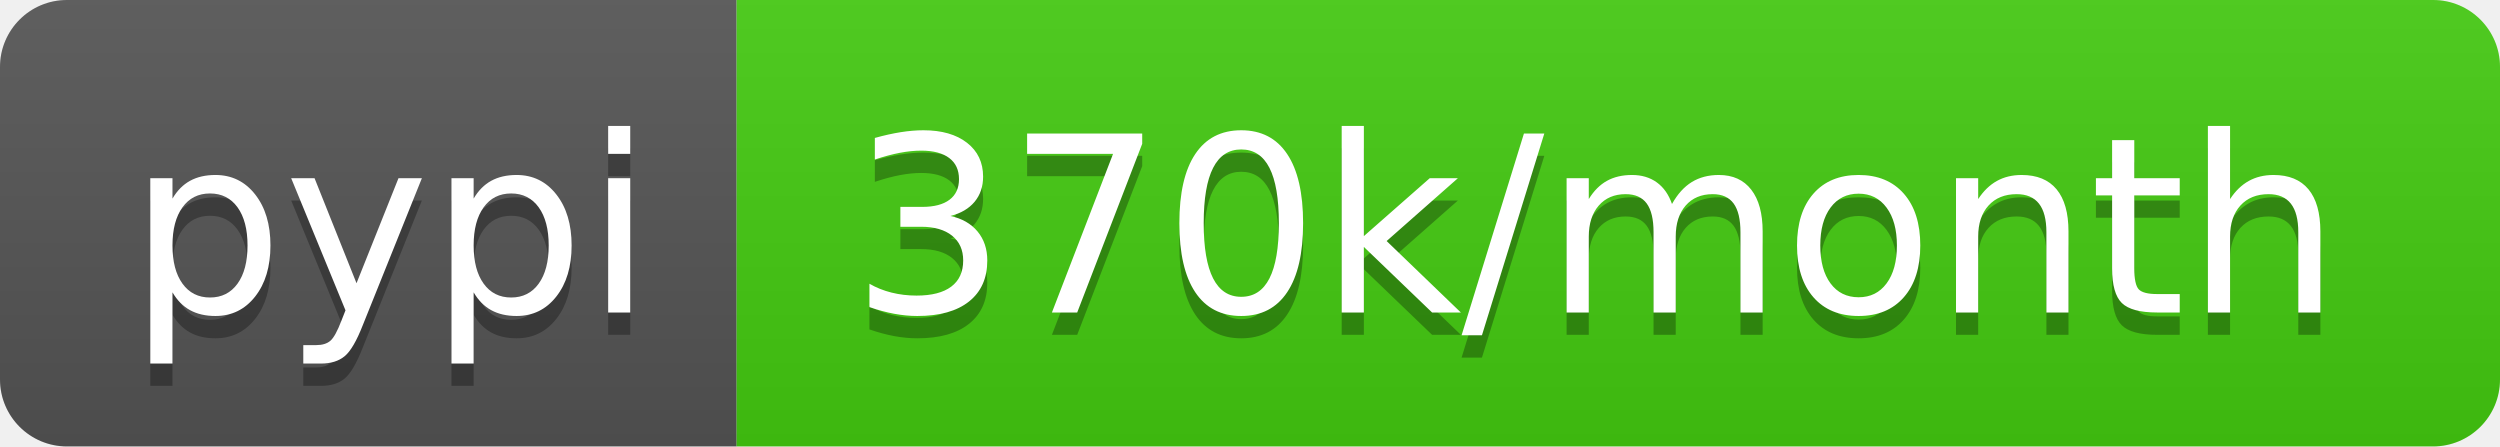
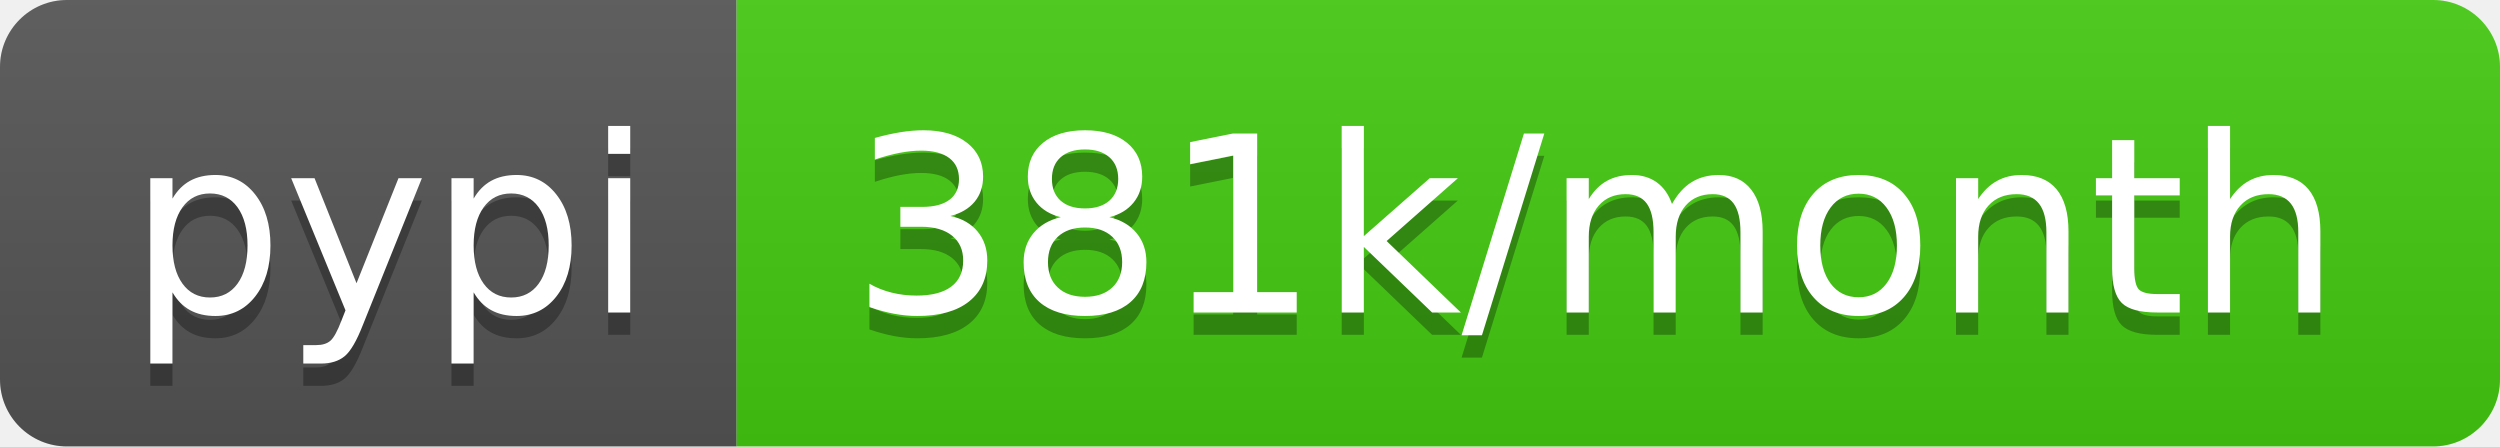
- <svg xmlns="http://www.w3.org/2000/svg" width="112" height="20" role="img" aria-label="pypi: 370k/month">
+ <svg xmlns="http://www.w3.org/2000/svg" width="112" height="20" role="img" aria-label="pypi: 381k/month">
  <linearGradient id="s" x2="0" y2="100%">
    <stop offset="0" stop-color="#bbb" stop-opacity=".1" />
    <stop offset="1" stop-opacity=".1" />
  </linearGradient>
  <clipPath id="r">
    <rect width="112" height="20" rx="3" fill="#fff" />
  </clipPath>
  <g clip-path="url(#r)">
    <rect width="33" height="20" fill="#555" />
    <rect x="33" width="79" height="20" fill="#4c1" />
    <rect width="112" height="20" fill="url(#s)" />
  </g>
  <g fill="#fff" text-anchor="middle" font-family="Verdana,Geneva,DejaVu Sans,sans-serif" text-rendering="geometricPrecision" font-size="110">
    <text aria-hidden="true" x="175" y="150" fill="#010101" fill-opacity=".3" transform="scale(.1)" textLength="230">pypi</text>
    <text x="175" y="140" transform="scale(.1)" fill="#fff" textLength="230">pypi</text>
-     <text aria-hidden="true" x="715" y="150" fill="#010101" fill-opacity=".3" transform="scale(.1)" textLength="690">370k/month</text>
-     <text x="715" y="140" transform="scale(.1)" fill="#fff" textLength="690">370k/month</text>
+     <text aria-hidden="true" x="715" y="150" fill="#010101" fill-opacity=".3" transform="scale(.1)" textLength="690">381k/month</text>
+     <text x="715" y="140" transform="scale(.1)" fill="#fff" textLength="690">381k/month</text>
  </g>
</svg>
